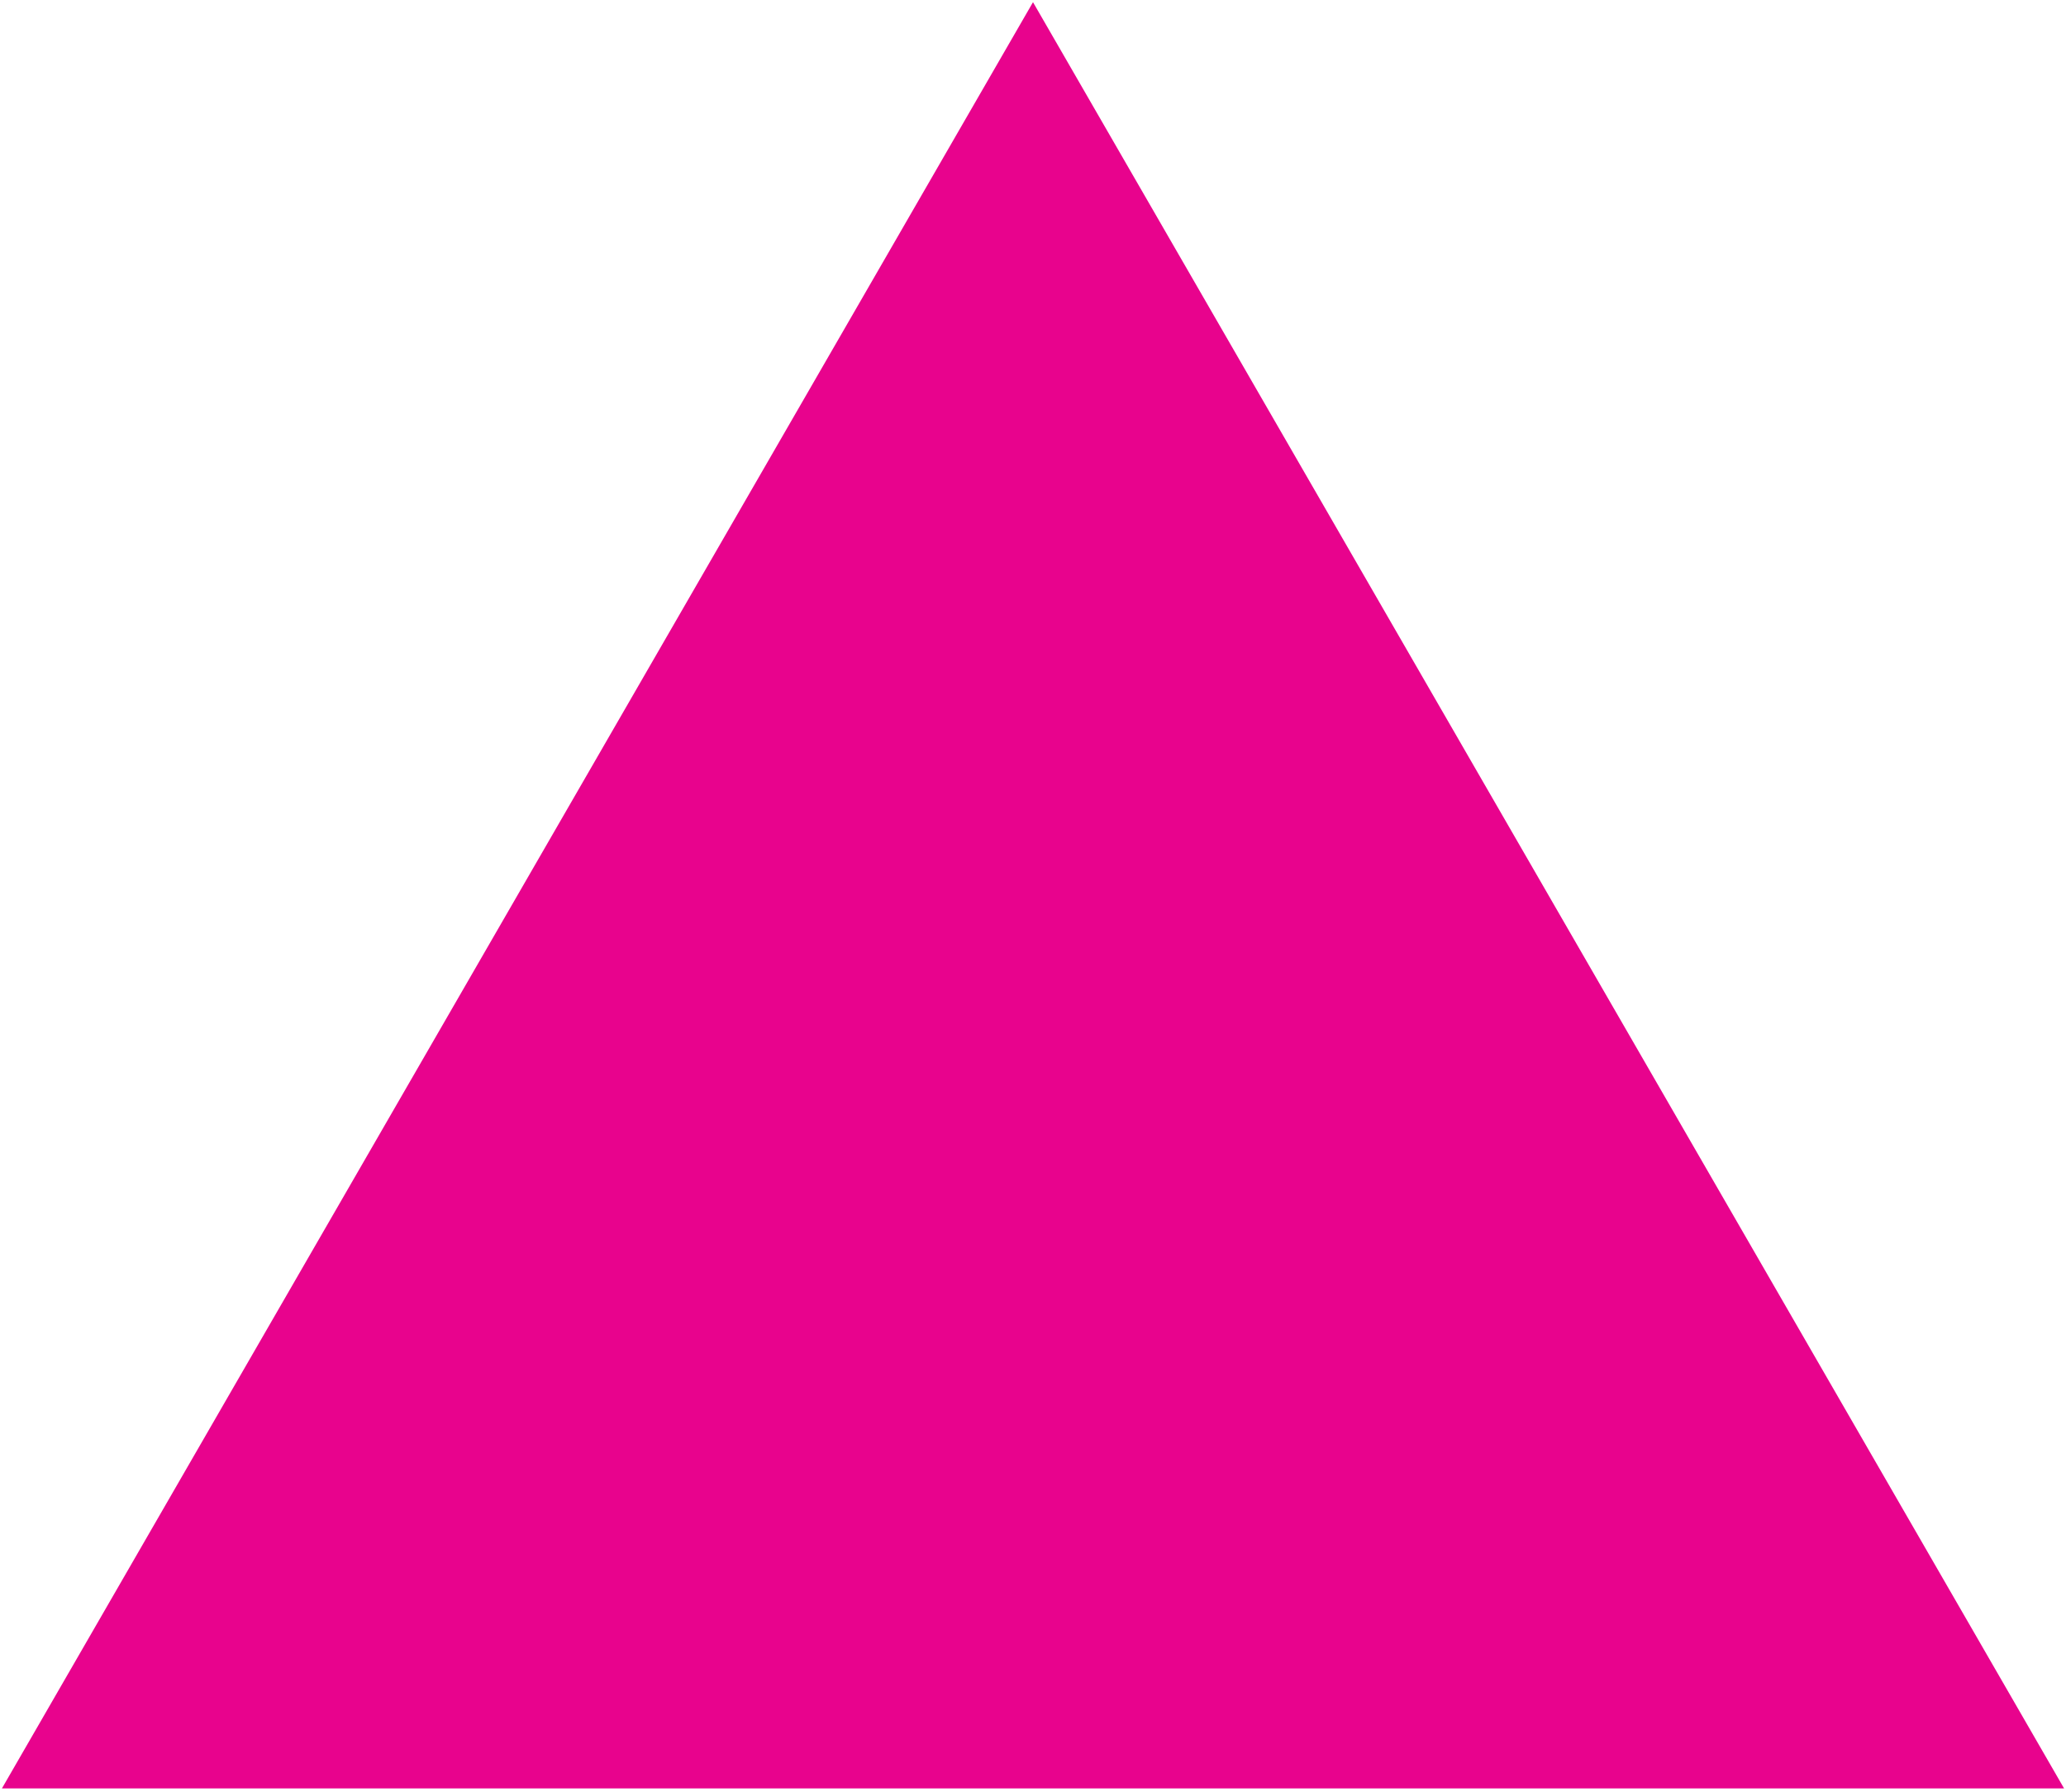
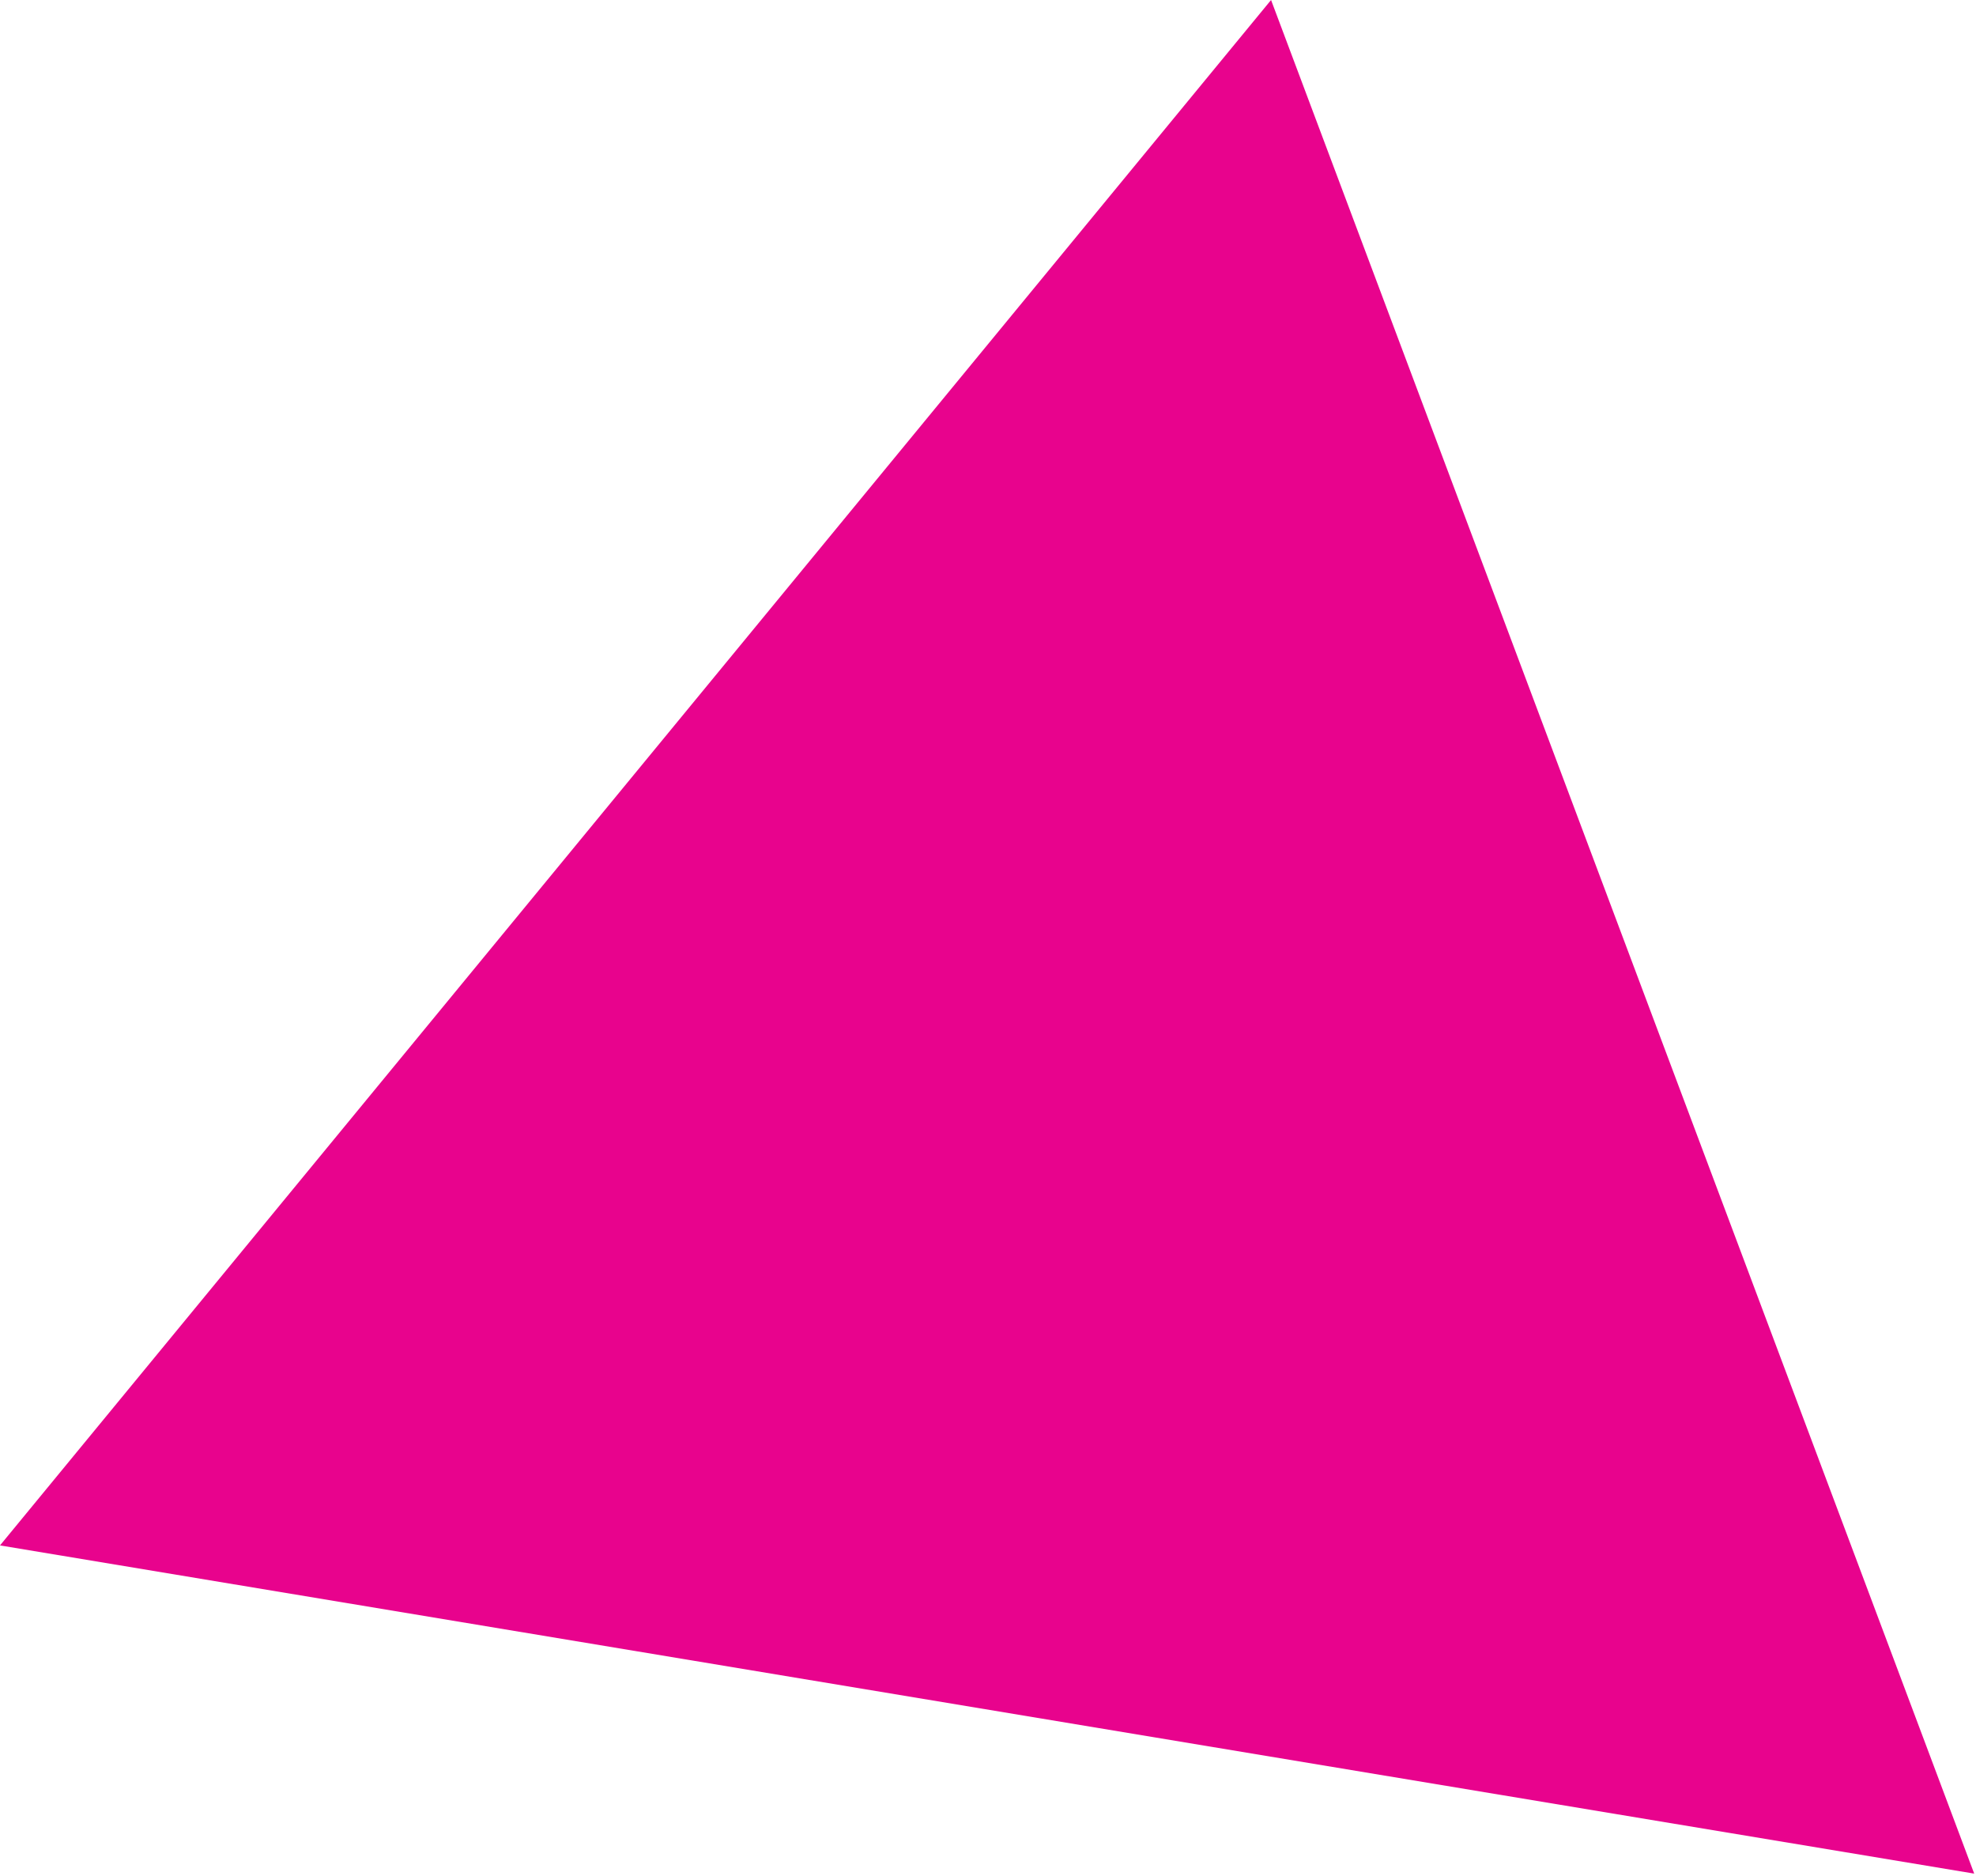
- <svg xmlns="http://www.w3.org/2000/svg" width="556" height="482" viewBox="0 0 556 482" fill="none">
-   <path d="M278 0.586L555.486 481.207L0.513 481.207L278 0.586Z" fill="#E8038D" />
+ <svg xmlns="http://www.w3.org/2000/svg" width="548" height="520" viewBox="0 0 548 520" fill="none">
+   <path d="M547.5 519.5L352.5 0L0 428.5L547.5 519.5Z" fill="#E8038D" />
</svg>
